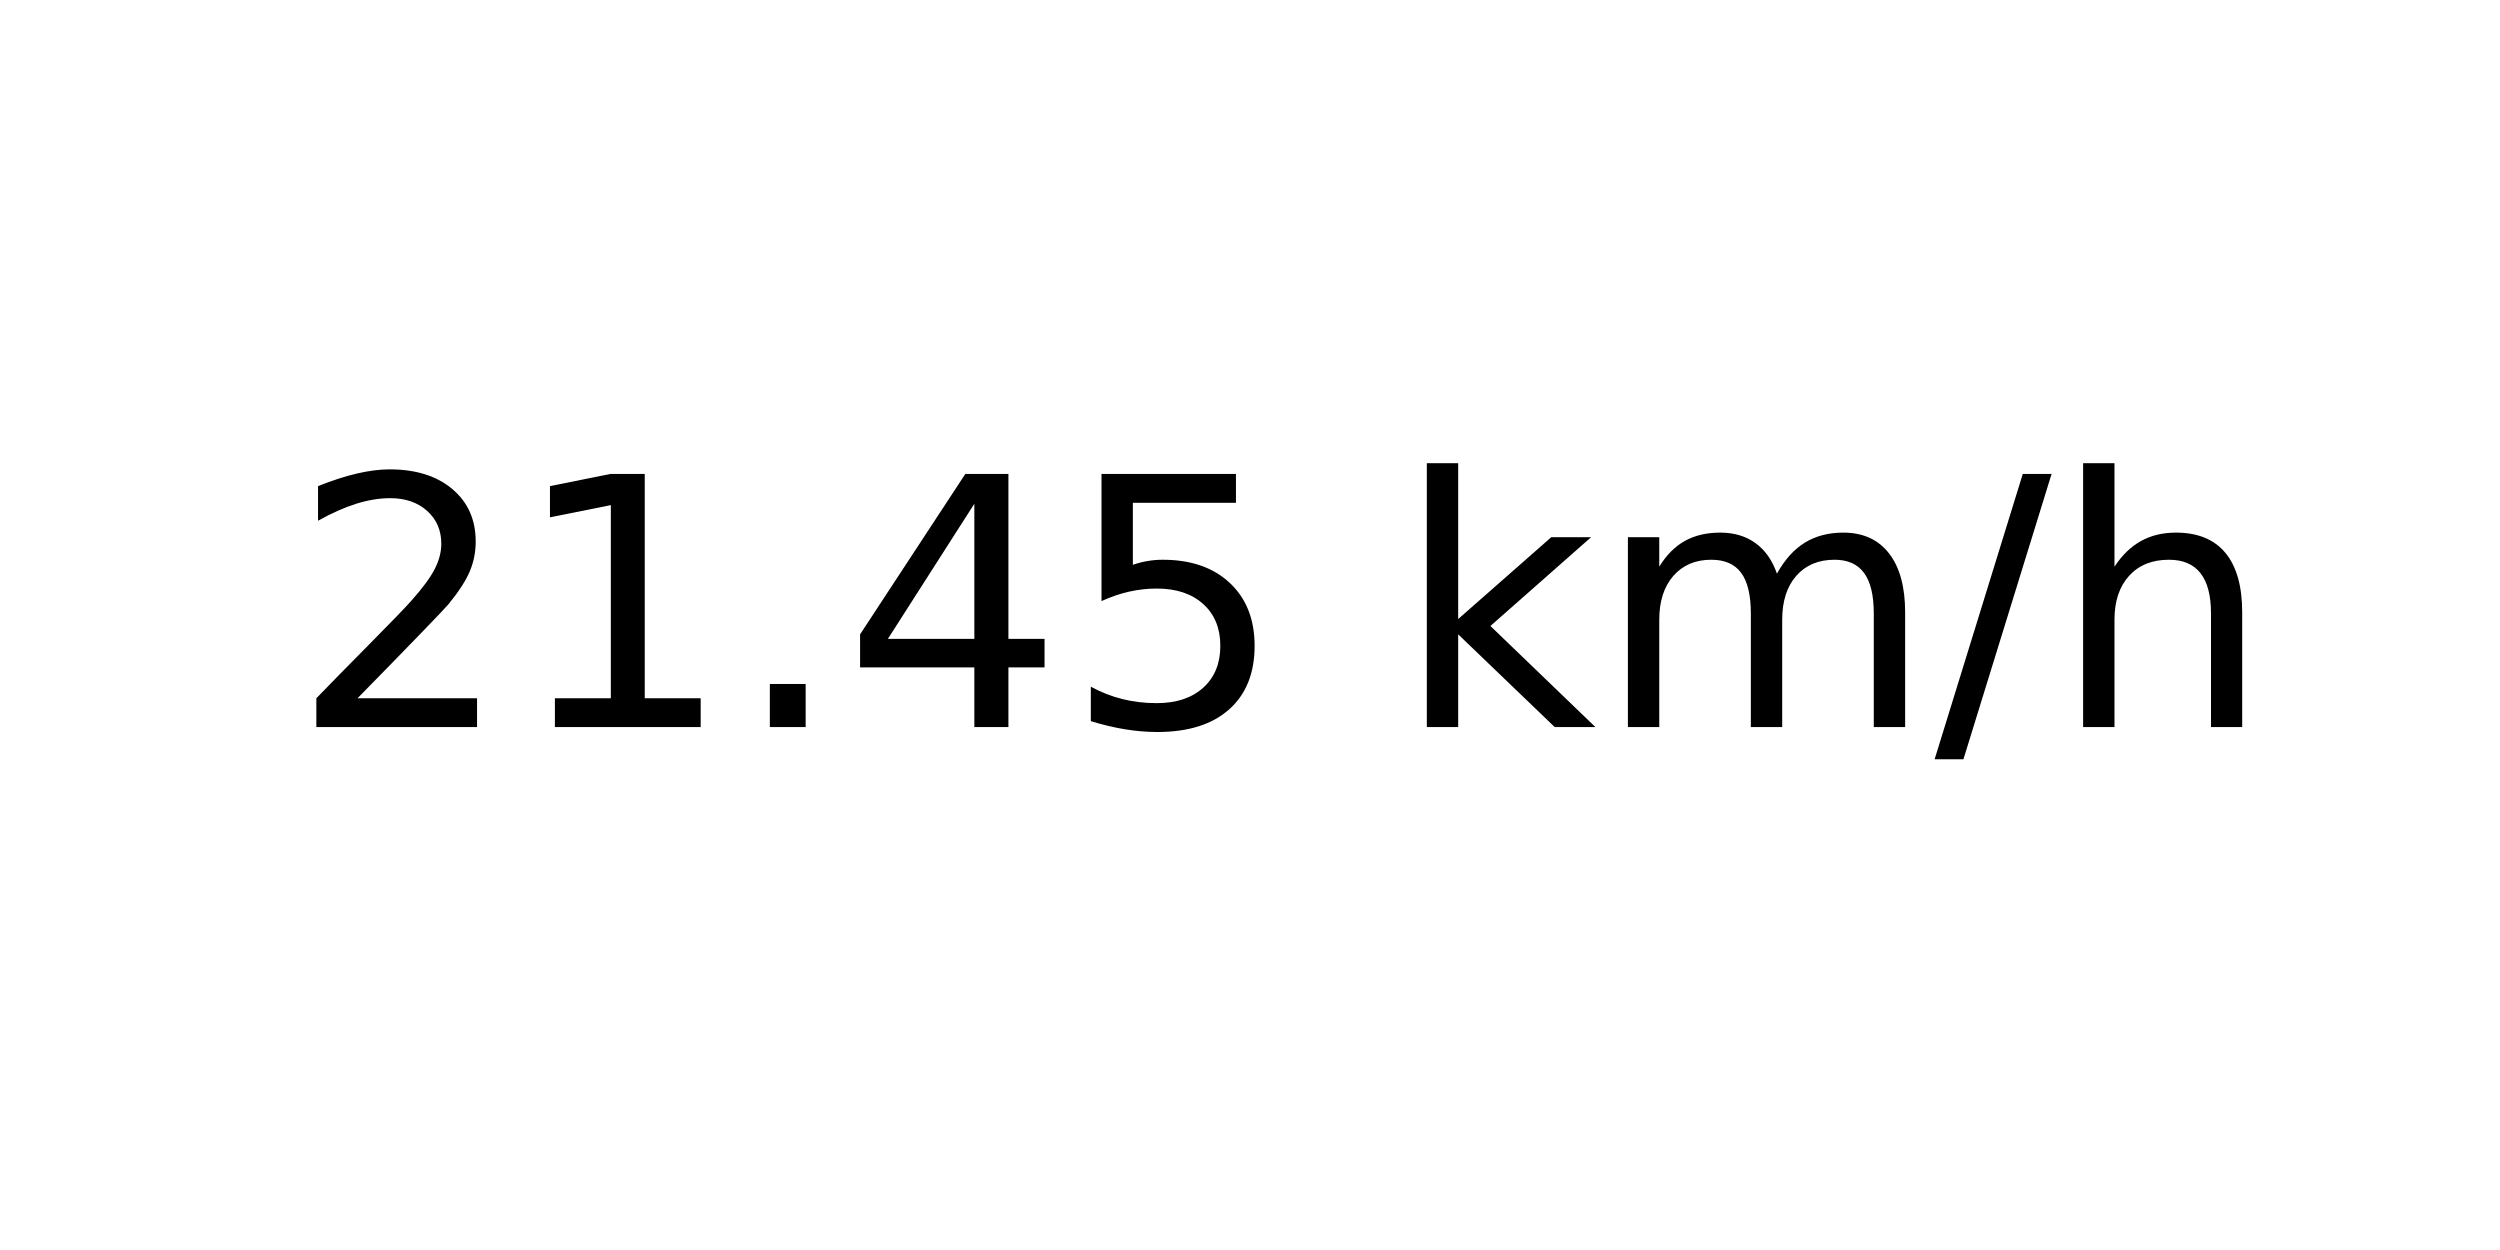
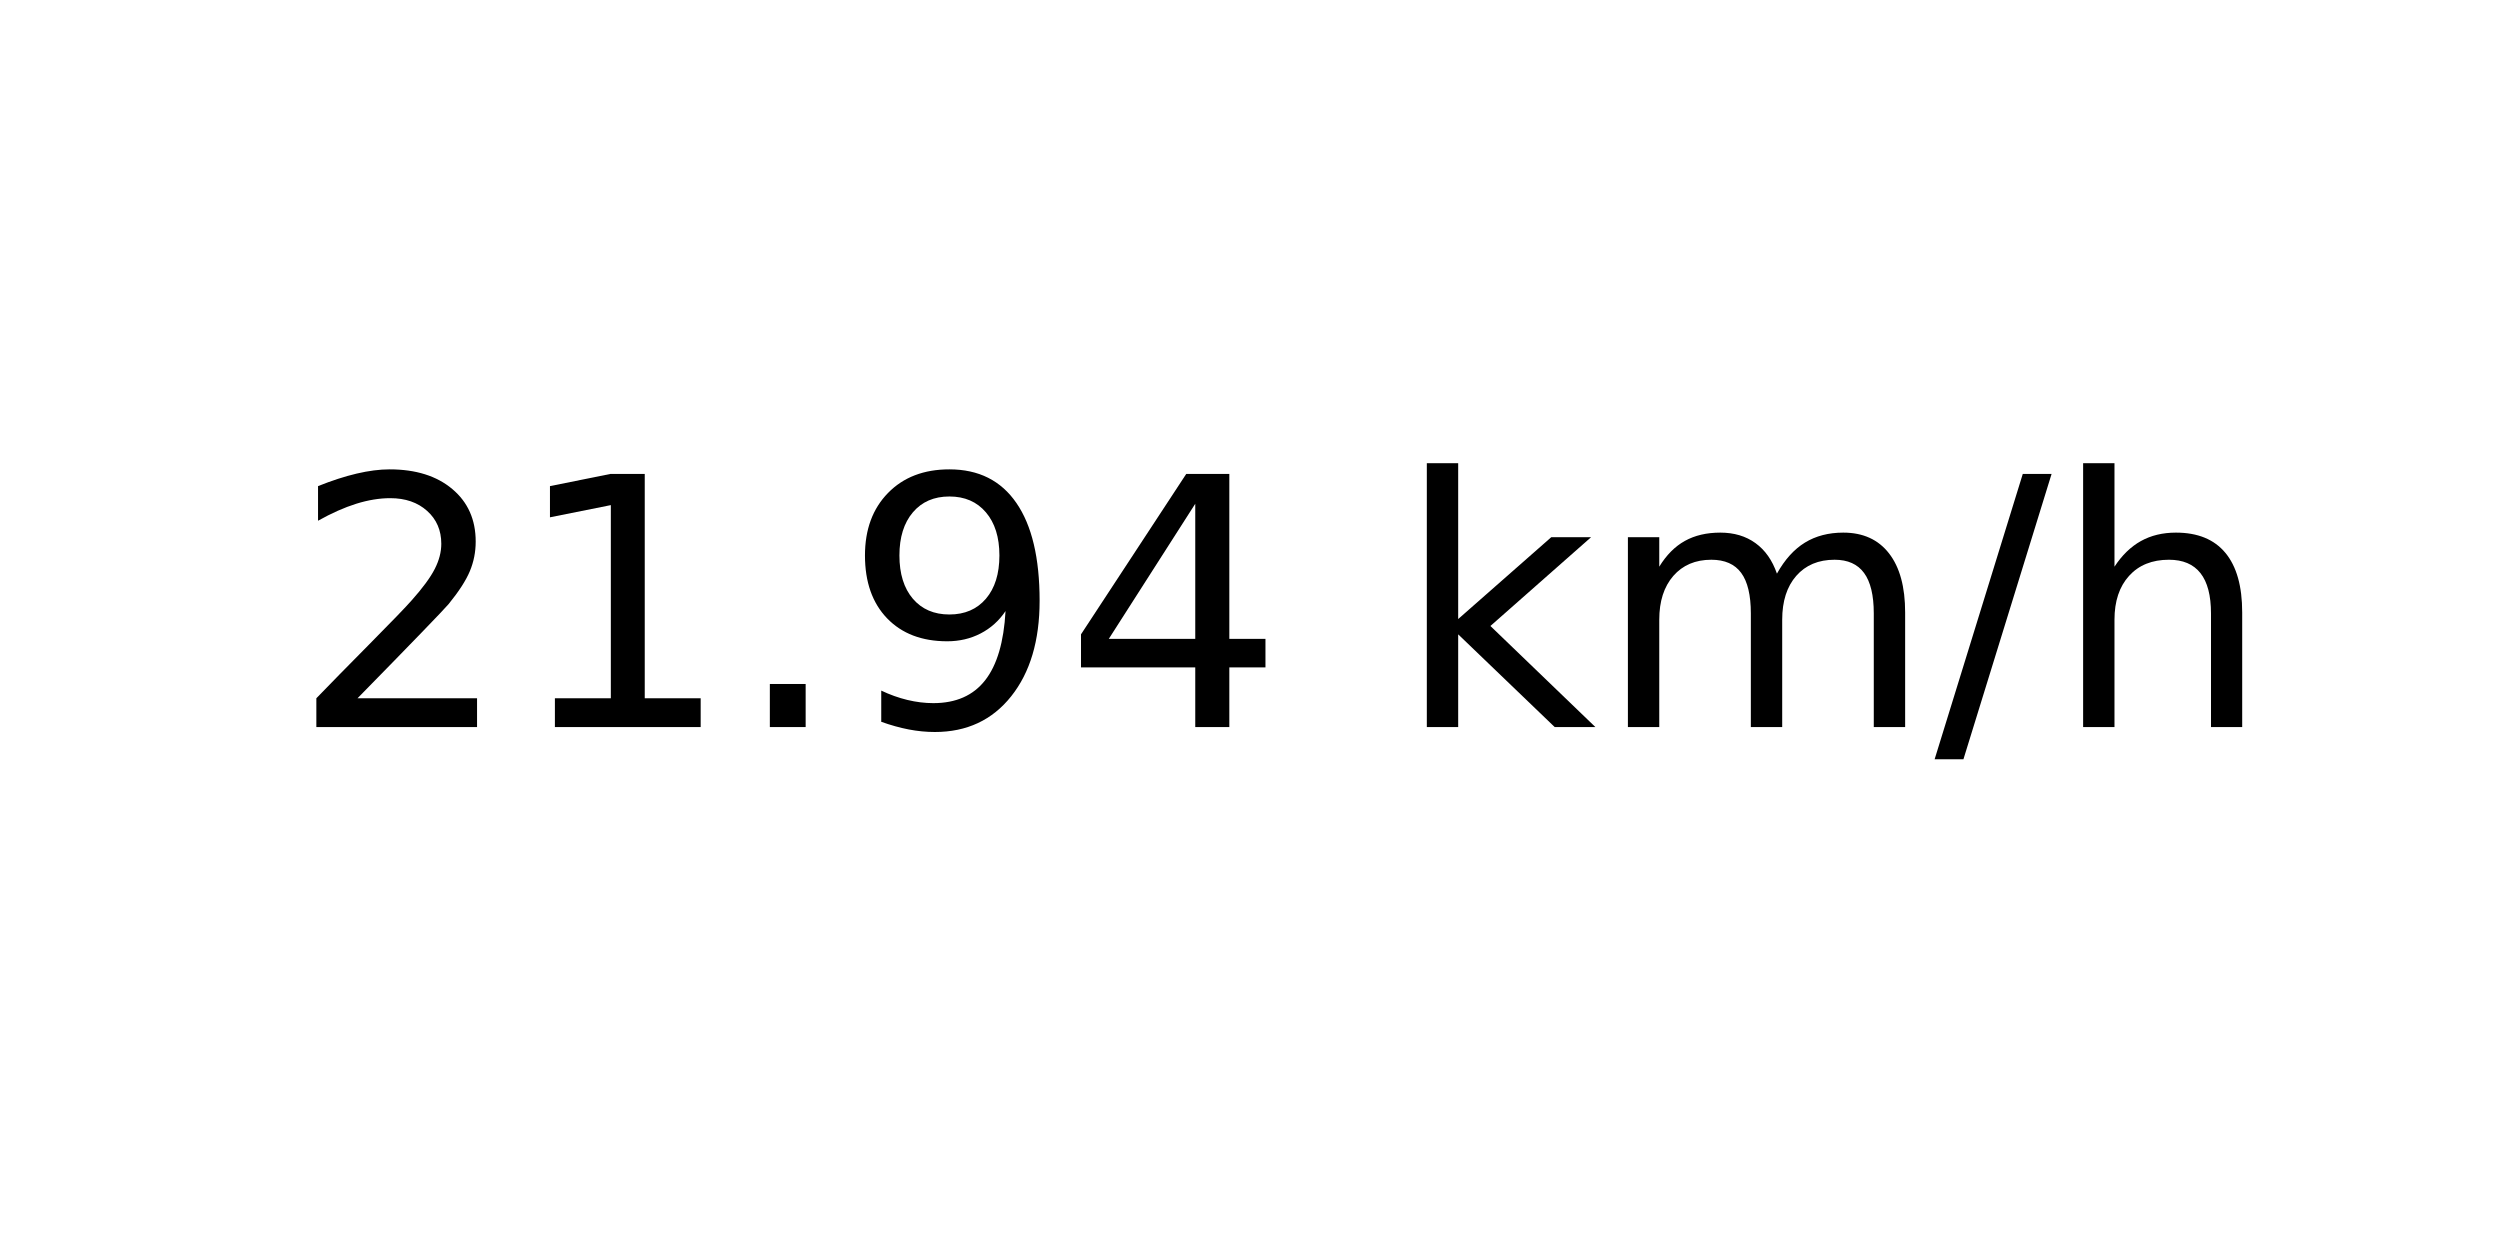
<svg xmlns="http://www.w3.org/2000/svg" xmlns:xlink="http://www.w3.org/1999/xlink" width="72pt" height="36pt" viewBox="0 0 72 36" version="1.1">
  <defs>
    <style type="text/css">*{stroke-linejoin: round; stroke-linecap: butt}</style>
  </defs>
  <g id="figure_1">
    <g id="axes_1">
      <g id="text_1">
        <g transform="translate(8.378125 20.93937) scale(0.1 -0.1)">
          <defs>
            <path id="DejaVuSans-32" d="M 1228 531  L 3431 531  L 3431 0  L 469 0  L 469 531  Q 828 903 1448 1529  Q 2069 2156 2228 2338  Q 2531 2678 2651 2914  Q 2772 3150 2772 3378  Q 2772 3750 2511 3984  Q 2250 4219 1831 4219  Q 1534 4219 1204 4116  Q 875 4013 500 3803  L 500 4441  Q 881 4594 1212 4672  Q 1544 4750 1819 4750  Q 2544 4750 2975 4387  Q 3406 4025 3406 3419  Q 3406 3131 3298 2873  Q 3191 2616 2906 2266  Q 2828 2175 2409 1742  Q 1991 1309 1228 531  z " transform="scale(0.015625)" />
            <path id="DejaVuSans-31" d="M 794 531  L 1825 531  L 1825 4091  L 703 3866  L 703 4441  L 1819 4666  L 2450 4666  L 2450 531  L 3481 531  L 3481 0  L 794 0  L 794 531  z " transform="scale(0.015625)" />
            <path id="DejaVuSans-2e" d="M 684 794  L 1344 794  L 1344 0  L 684 0  L 684 794  z " transform="scale(0.015625)" />
+             <path id="DejaVuSans-39" d="M 703 97  L 703 672  Q 941 559 1184 500  Q 1428 441 1663 441  Q 2288 441 2617 861  Q 2947 1281 2994 2138  Q 2813 1869 2534 1725  Q 2256 1581 1919 1581  Q 1219 1581 811 2004  Q 403 2428 403 3163  Q 403 3881 828 4315  Q 1253 4750 1959 4750  Q 2769 4750 3195 4129  Q 3622 3509 3622 2328  Q 3622 1225 3098 567  Q 2575 -91 1691 -91  Q 1453 -91 1209 -44  Q 966 3 703 97  z M 1959 2075  Q 2384 2075 2632 2365  Q 2881 2656 2881 3163  Q 2881 3666 2632 3958  Q 2384 4250 1959 4250  Q 1534 4250 1286 3958  Q 1038 3666 1038 3163  Q 1038 2656 1286 2365  Q 1534 2075 1959 2075  z " transform="scale(0.015625)" />
            <path id="DejaVuSans-34" d="M 2419 4116  L 825 1625  L 2419 1625  L 2419 4116  z M 2253 4666  L 3047 4666  L 3047 1625  L 3713 1625  L 3713 1100  L 3047 1100  L 3047 0  L 2419 0  L 2419 1100  L 313 1100  L 313 1709  L 2253 4666  z " transform="scale(0.015625)" />
-             <path id="DejaVuSans-35" d="M 691 4666  L 3169 4666  L 3169 4134  L 1269 4134  L 1269 2991  Q 1406 3038 1543 3061  Q 1681 3084 1819 3084  Q 2600 3084 3056 2656  Q 3513 2228 3513 1497  Q 3513 744 3044 326  Q 2575 -91 1722 -91  Q 1428 -91 1123 -41  Q 819 9 494 109  L 494 744  Q 775 591 1075 516  Q 1375 441 1709 441  Q 2250 441 2565 725  Q 2881 1009 2881 1497  Q 2881 1984 2565 2268  Q 2250 2553 1709 2553  Q 1456 2553 1204 2497  Q 953 2441 691 2322  L 691 4666  z " transform="scale(0.015625)" />
            <path id="DejaVuSans-20" transform="scale(0.015625)" />
            <path id="DejaVuSans-6b" d="M 581 4863  L 1159 4863  L 1159 1991  L 2875 3500  L 3609 3500  L 1753 1863  L 3688 0  L 2938 0  L 1159 1709  L 1159 0  L 581 0  L 581 4863  z " transform="scale(0.015625)" />
            <path id="DejaVuSans-6d" d="M 3328 2828  Q 3544 3216 3844 3400  Q 4144 3584 4550 3584  Q 5097 3584 5394 3201  Q 5691 2819 5691 2113  L 5691 0  L 5113 0  L 5113 2094  Q 5113 2597 4934 2840  Q 4756 3084 4391 3084  Q 3944 3084 3684 2787  Q 3425 2491 3425 1978  L 3425 0  L 2847 0  L 2847 2094  Q 2847 2600 2669 2842  Q 2491 3084 2119 3084  Q 1678 3084 1418 2786  Q 1159 2488 1159 1978  L 1159 0  L 581 0  L 581 3500  L 1159 3500  L 1159 2956  Q 1356 3278 1631 3431  Q 1906 3584 2284 3584  Q 2666 3584 2933 3390  Q 3200 3197 3328 2828  z " transform="scale(0.015625)" />
            <path id="DejaVuSans-2f" d="M 1625 4666  L 2156 4666  L 531 -594  L 0 -594  L 1625 4666  z " transform="scale(0.015625)" />
            <path id="DejaVuSans-68" d="M 3513 2113  L 3513 0  L 2938 0  L 2938 2094  Q 2938 2591 2744 2837  Q 2550 3084 2163 3084  Q 1697 3084 1428 2787  Q 1159 2491 1159 1978  L 1159 0  L 581 0  L 581 4863  L 1159 4863  L 1159 2956  Q 1366 3272 1645 3428  Q 1925 3584 2291 3584  Q 2894 3584 3203 3211  Q 3513 2838 3513 2113  z " transform="scale(0.015625)" />
          </defs>
          <use xlink:href="#DejaVuSans-32" />
          <use xlink:href="#DejaVuSans-31" x="63.623" />
          <use xlink:href="#DejaVuSans-2e" x="127.246" />
-           <use xlink:href="#DejaVuSans-34" x="159.033" />
-           <use xlink:href="#DejaVuSans-35" x="222.656" />
+           <use xlink:href="#DejaVuSans-39" x="159.033" />
+           <use xlink:href="#DejaVuSans-34" x="222.656" />
          <use xlink:href="#DejaVuSans-20" x="286.279" />
          <use xlink:href="#DejaVuSans-6b" x="318.066" />
          <use xlink:href="#DejaVuSans-6d" x="375.977" />
          <use xlink:href="#DejaVuSans-2f" x="473.389" />
          <use xlink:href="#DejaVuSans-68" x="507.08" />
        </g>
      </g>
    </g>
  </g>
</svg>
